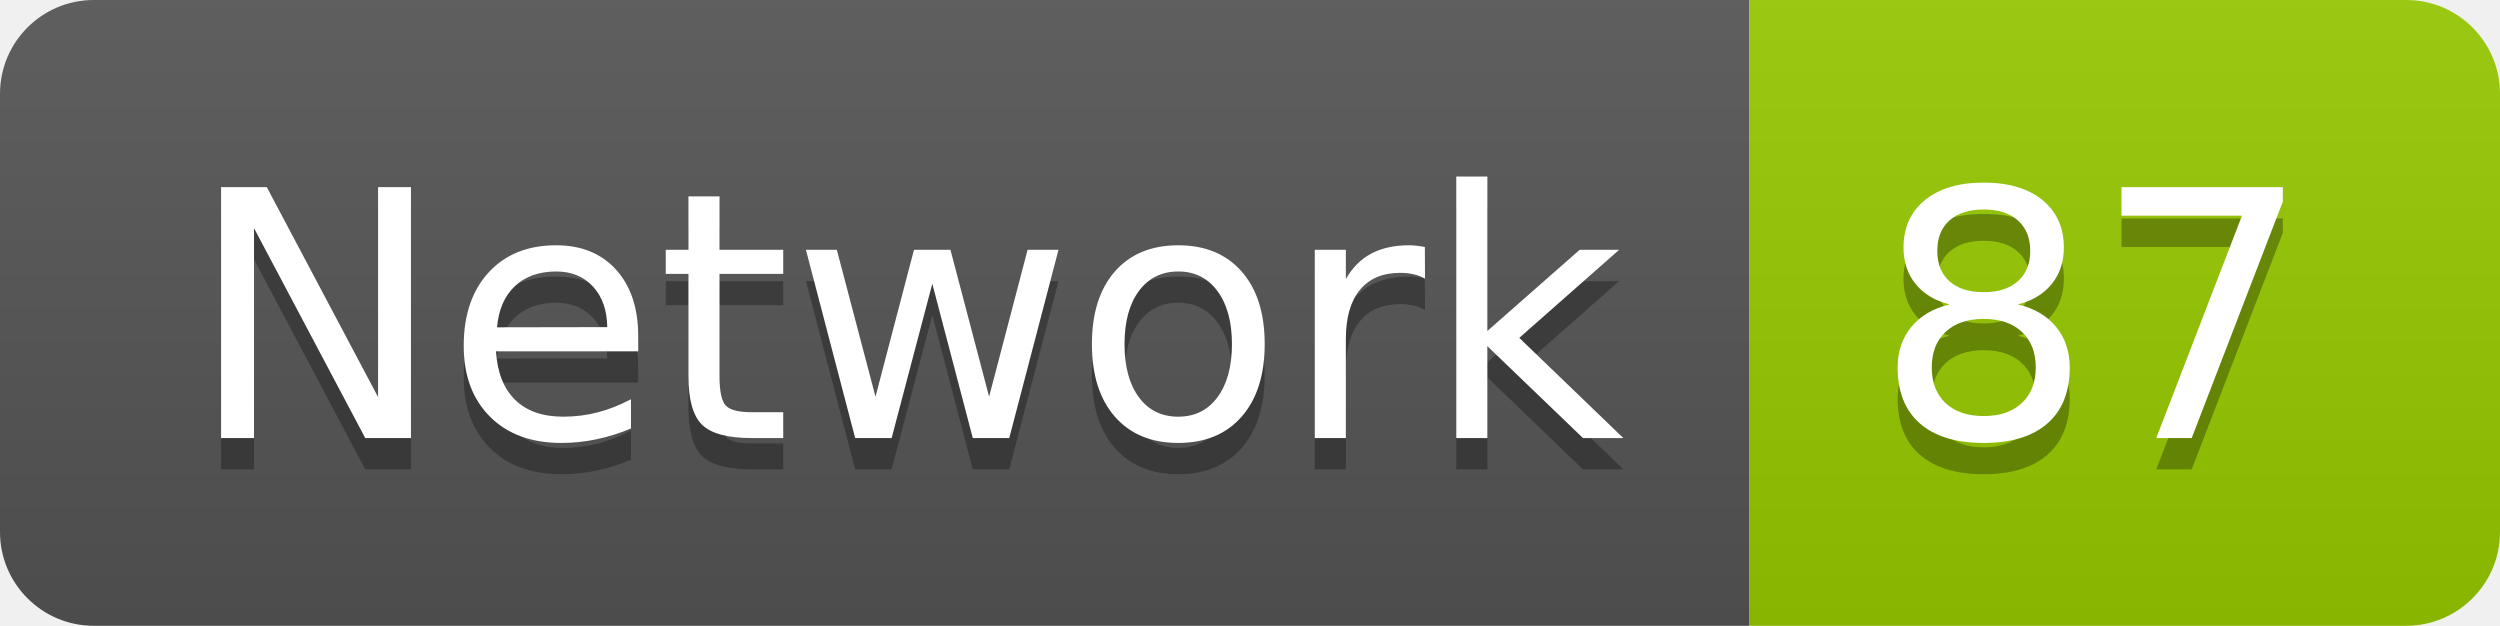
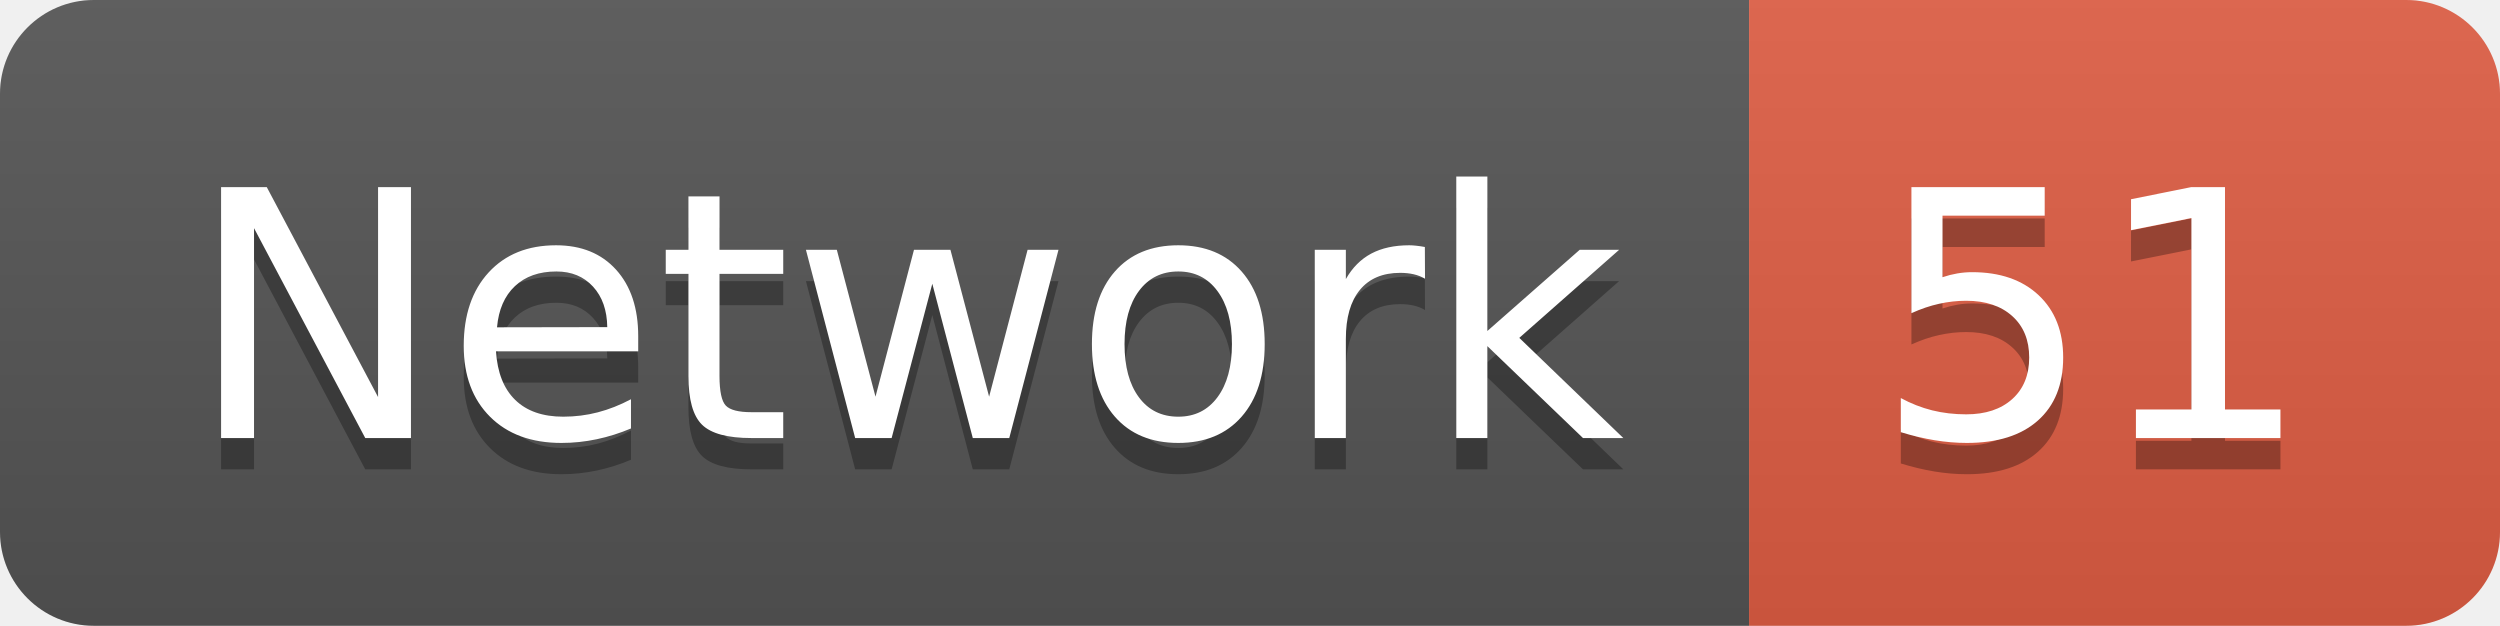
<svg xmlns="http://www.w3.org/2000/svg" width="79.9" height="20">
  <linearGradient id="smooth" x2="0" y2="100%">
    <stop offset="0" stop-color="#bbb" stop-opacity=".1" />
    <stop offset="1" stop-opacity=".1" />
  </linearGradient>
  <clipPath id="round">
    <rect width="79.9" height="20" rx="3" fill="#fff" />
  </clipPath>
  <g clip-path="url(#round)">
    <rect width="55.9" height="20" fill="#555" />
-     <rect x="55.9" width="24.0" height="20" fill="#97CA00" />
+     <rect x="55.9" width="24.0" height="20" fill="#e05d44" />
    <rect width="79.9" height="20" fill="url(#smooth)" />
  </g>
  <g fill="#fff" text-anchor="middle" font-family="DejaVu Sans,Verdana,Geneva,sans-serif" font-size="110">
    <text x="289.5" y="150" fill="#010101" fill-opacity=".3" transform="scale(0.1)" textLength="459.0" lengthAdjust="spacing">Network</text>
    <text x="289.5" y="140" transform="scale(0.1)" textLength="459.0" lengthAdjust="spacing">Network</text>
-     <text x="669.0" y="150" fill="#010101" fill-opacity=".3" transform="scale(0.1)" textLength="140.0" lengthAdjust="spacing">87</text>
-     <text x="669.0" y="140" transform="scale(0.1)" textLength="140.0" lengthAdjust="spacing">87</text>
+     <text x="669.0" y="150" fill="#010101" fill-opacity=".3" transform="scale(0.1)" textLength="140.0" lengthAdjust="spacing">51</text>
+     <text x="669.0" y="140" transform="scale(0.1)" textLength="140.0" lengthAdjust="spacing">51</text>
  </g>
</svg>
